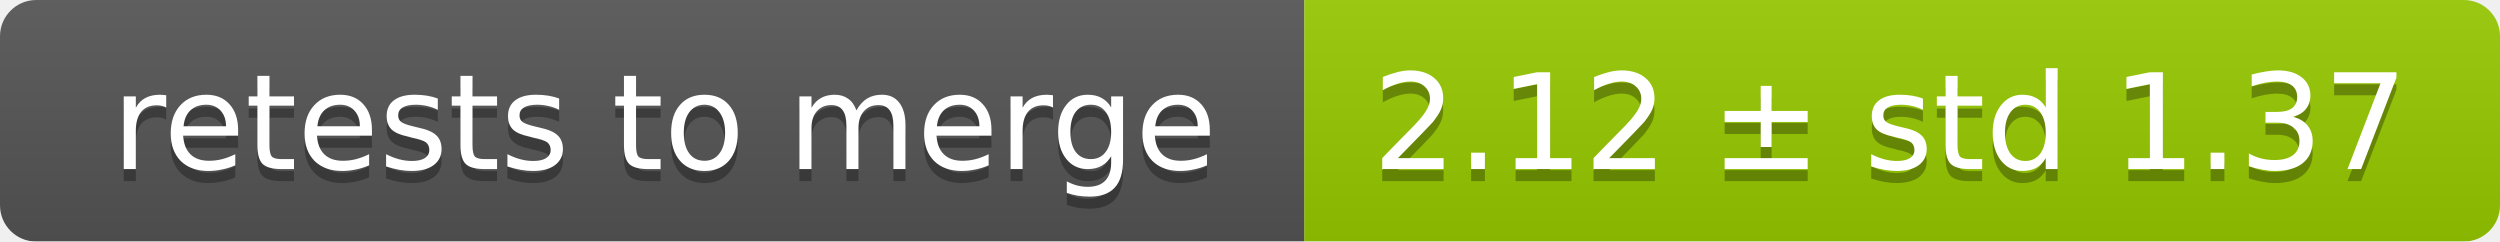
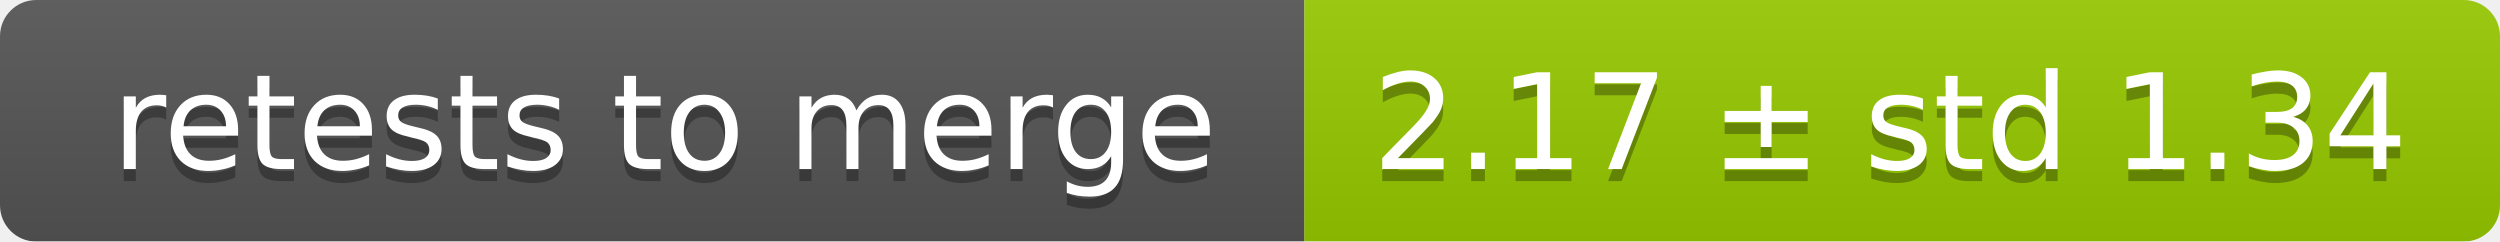
<svg xmlns="http://www.w3.org/2000/svg" width="207" height="20">
  <linearGradient id="smooth" x2="0" y2="100%">
    <stop offset="0" stop-color="#bbb" stop-opacity=".1" />
    <stop offset="1" stop-opacity=".1" />
  </linearGradient>
  <mask id="round">
    <rect width="207" height="20" rx="3" fill="#fff" />
  </mask>
  <g mask="url(#round)">
    <rect width="108" height="20" fill="#555" />
    <rect x="108" width="99" height="20" fill="#97ca00" />
    <rect width="207" height="20" fill="url(#smooth)" />
  </g>
  <g fill="#fff" text-anchor="middle" font-family="DejaVu Sans,Verdana,Geneva,sans-serif" font-size="11">
    <text x="55" y="15" fill="#010101" fill-opacity=".3">retests to merge</text>
    <text x="55" y="14">retests to merge</text>
-     <text x="156.5" y="15" fill="#010101" fill-opacity=".3">2.12 ± std 1.37</text>
-     <text x="156.5" y="14">2.12 ± std 1.37</text>
+     <text x="156.5" y="15" fill="#010101" fill-opacity=".3">2.17 ± std 1.34</text>
+     <text x="156.5" y="14">2.17 ± std 1.34</text>
  </g>
</svg>
